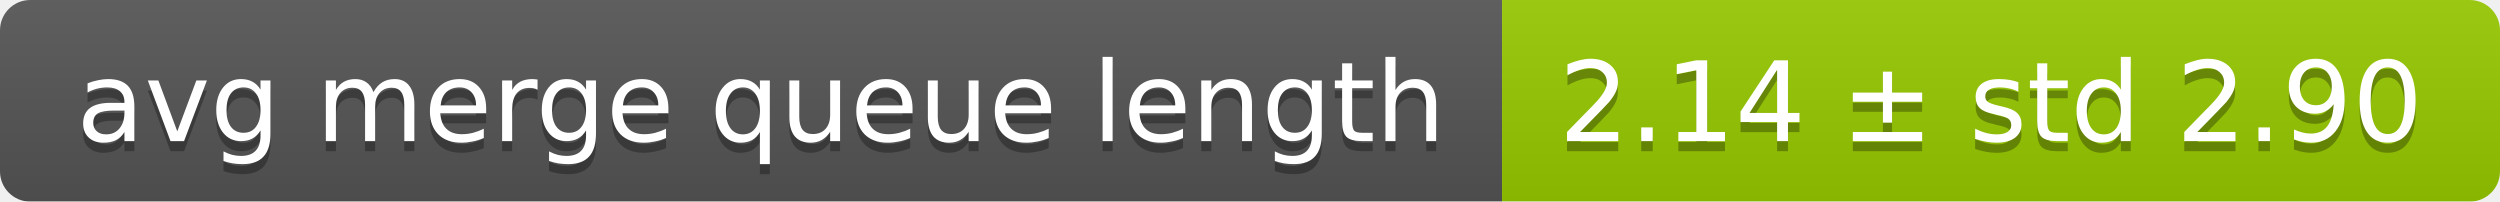
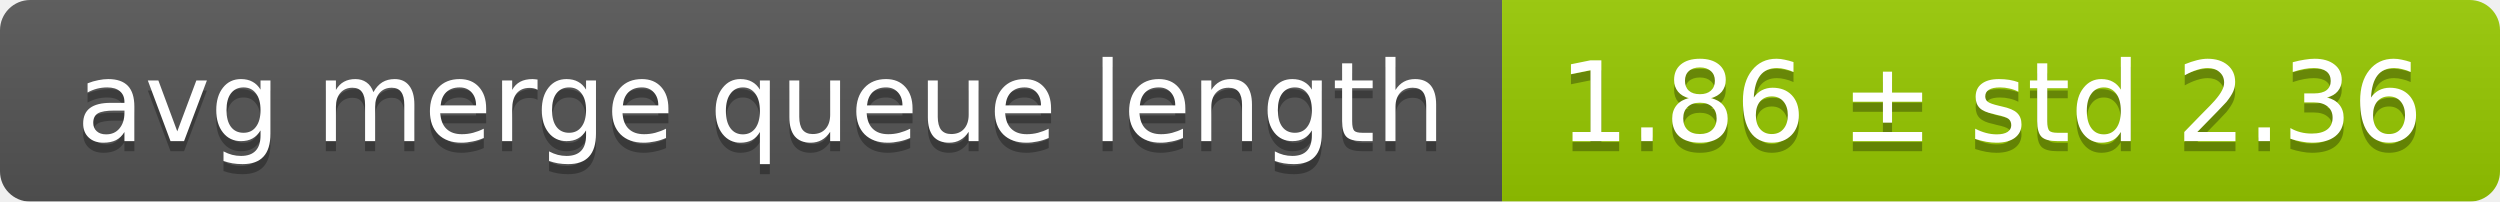
<svg xmlns="http://www.w3.org/2000/svg" width="248" height="20">
  <linearGradient id="smooth" x2="0" y2="100%">
    <stop offset="0" stop-color="#bbb" stop-opacity=".1" />
    <stop offset="1" stop-opacity=".1" />
  </linearGradient>
  <mask id="round">
    <rect width="248" height="20" rx="3" fill="#fff" />
  </mask>
  <g mask="url(#round)">
    <rect width="149" height="20" fill="#555" />
    <rect x="149" width="99" height="20" fill="#97ca00" />
    <rect width="248" height="20" fill="url(#smooth)" />
  </g>
  <g fill="#fff" text-anchor="middle" font-family="DejaVu Sans,Verdana,Geneva,sans-serif" font-size="11">
    <text x="75.5" y="15" fill="#010101" fill-opacity=".3">avg merge queue length</text>
    <text x="75.5" y="14">avg merge queue length</text>
-     <text x="197.5" y="15" fill="#010101" fill-opacity=".3">2.14 ± std 2.90</text>
-     <text x="197.5" y="14">2.14 ± std 2.90</text>
+     <text x="197.5" y="15" fill="#010101" fill-opacity=".3">1.86 ± std 2.36</text>
+     <text x="197.5" y="14">1.86 ± std 2.36</text>
  </g>
</svg>
